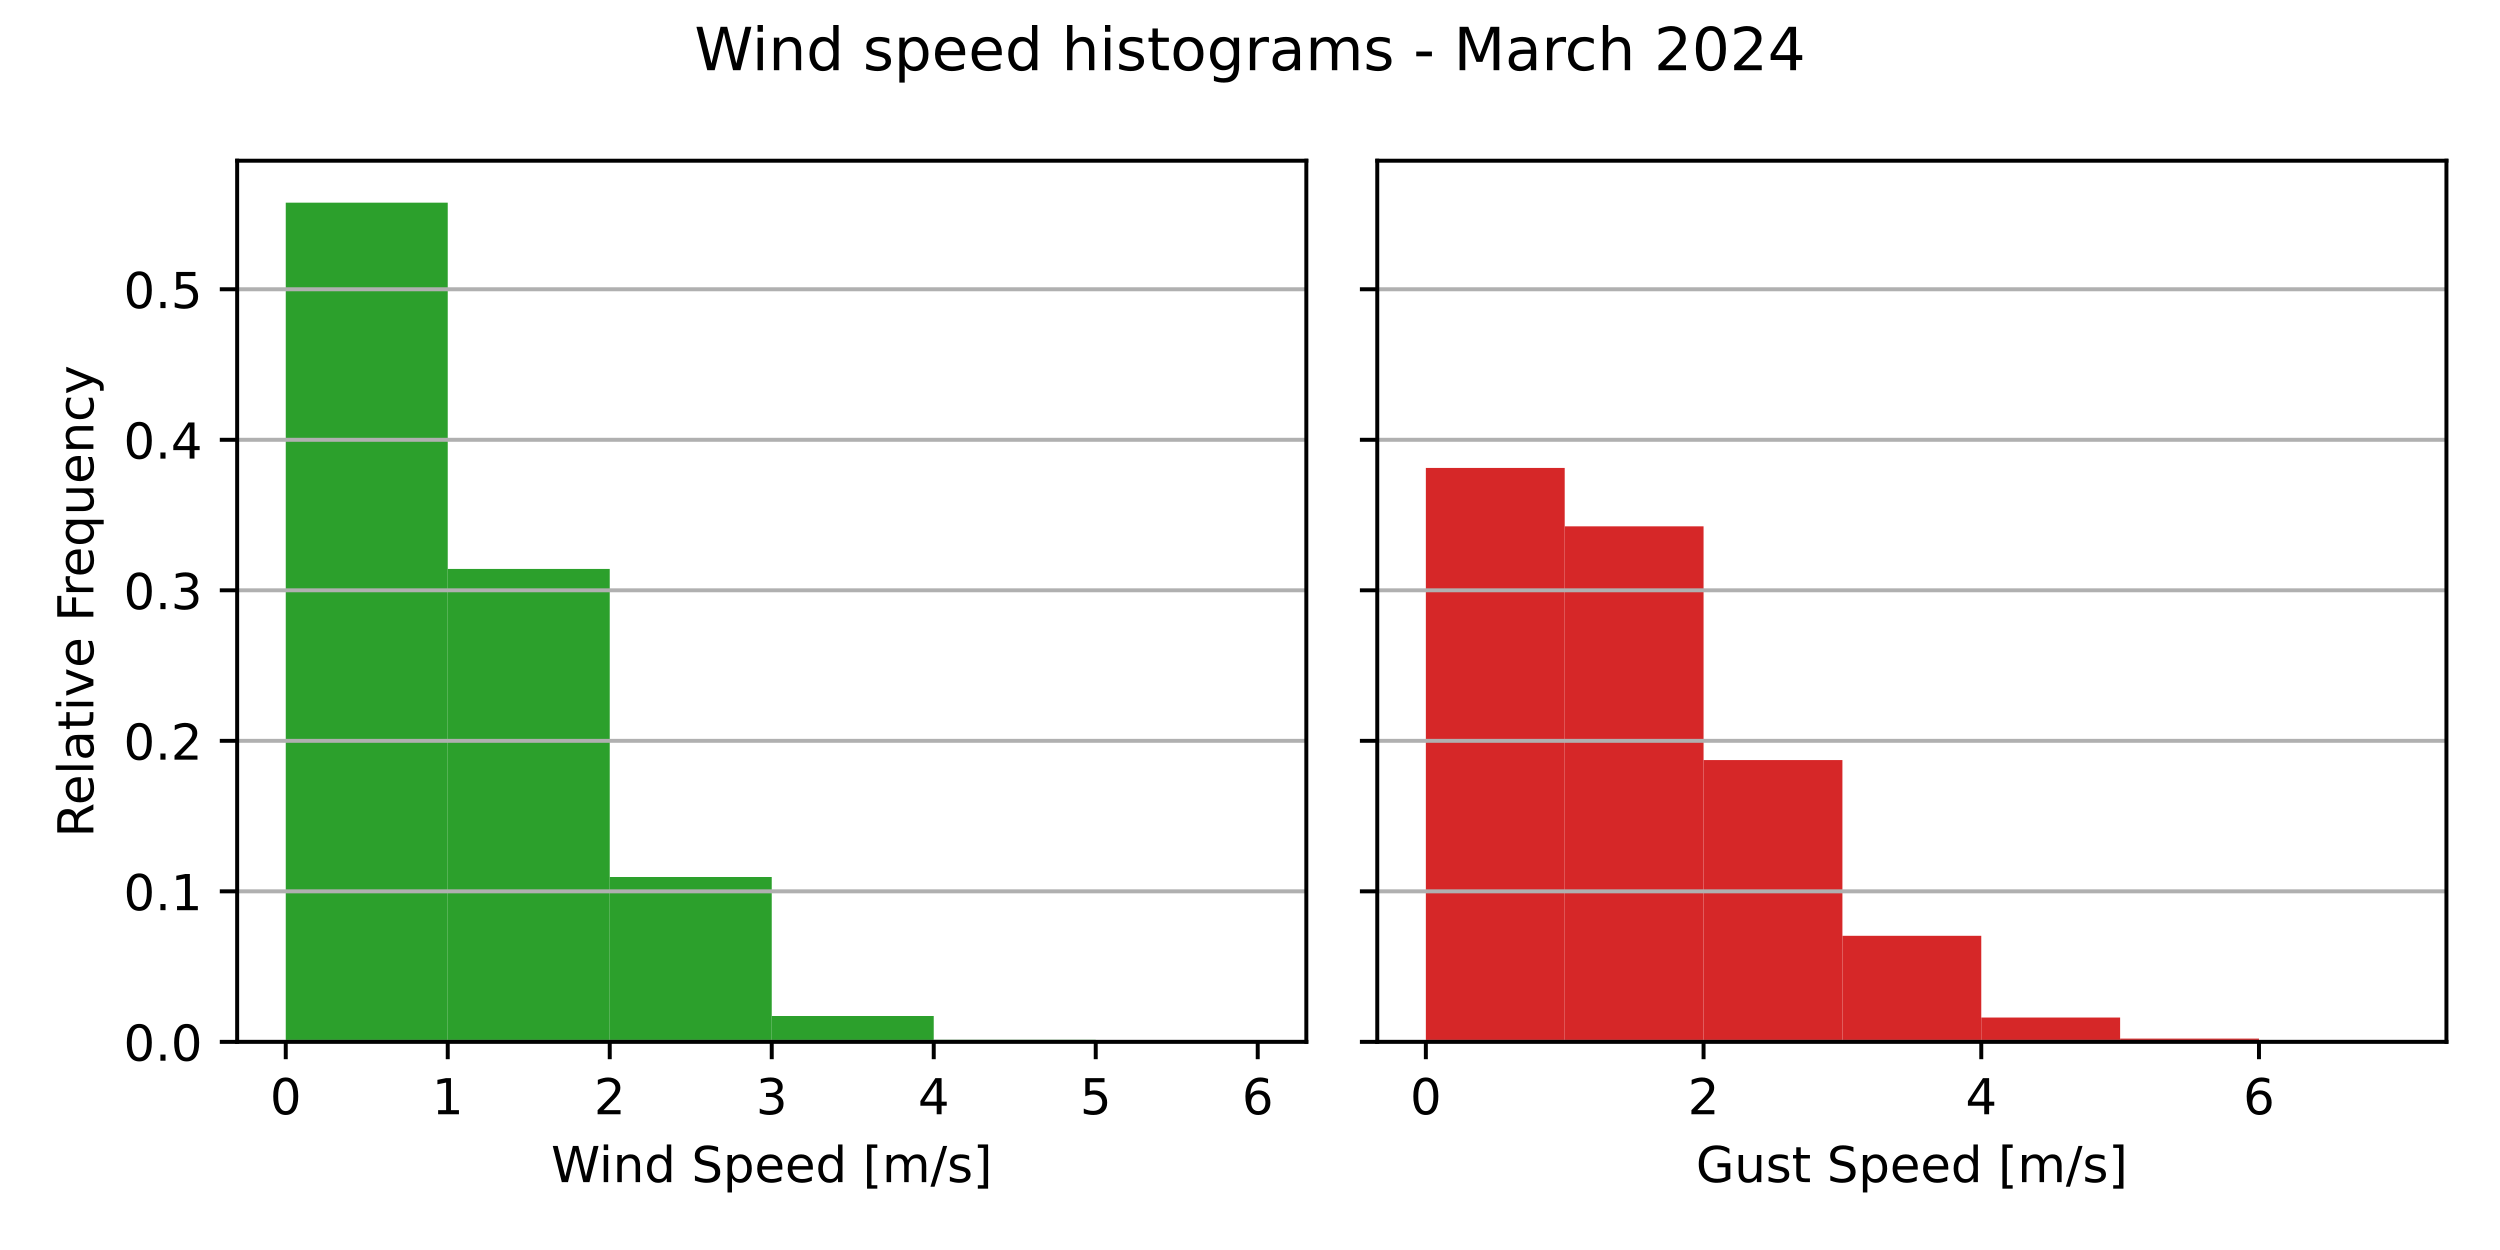
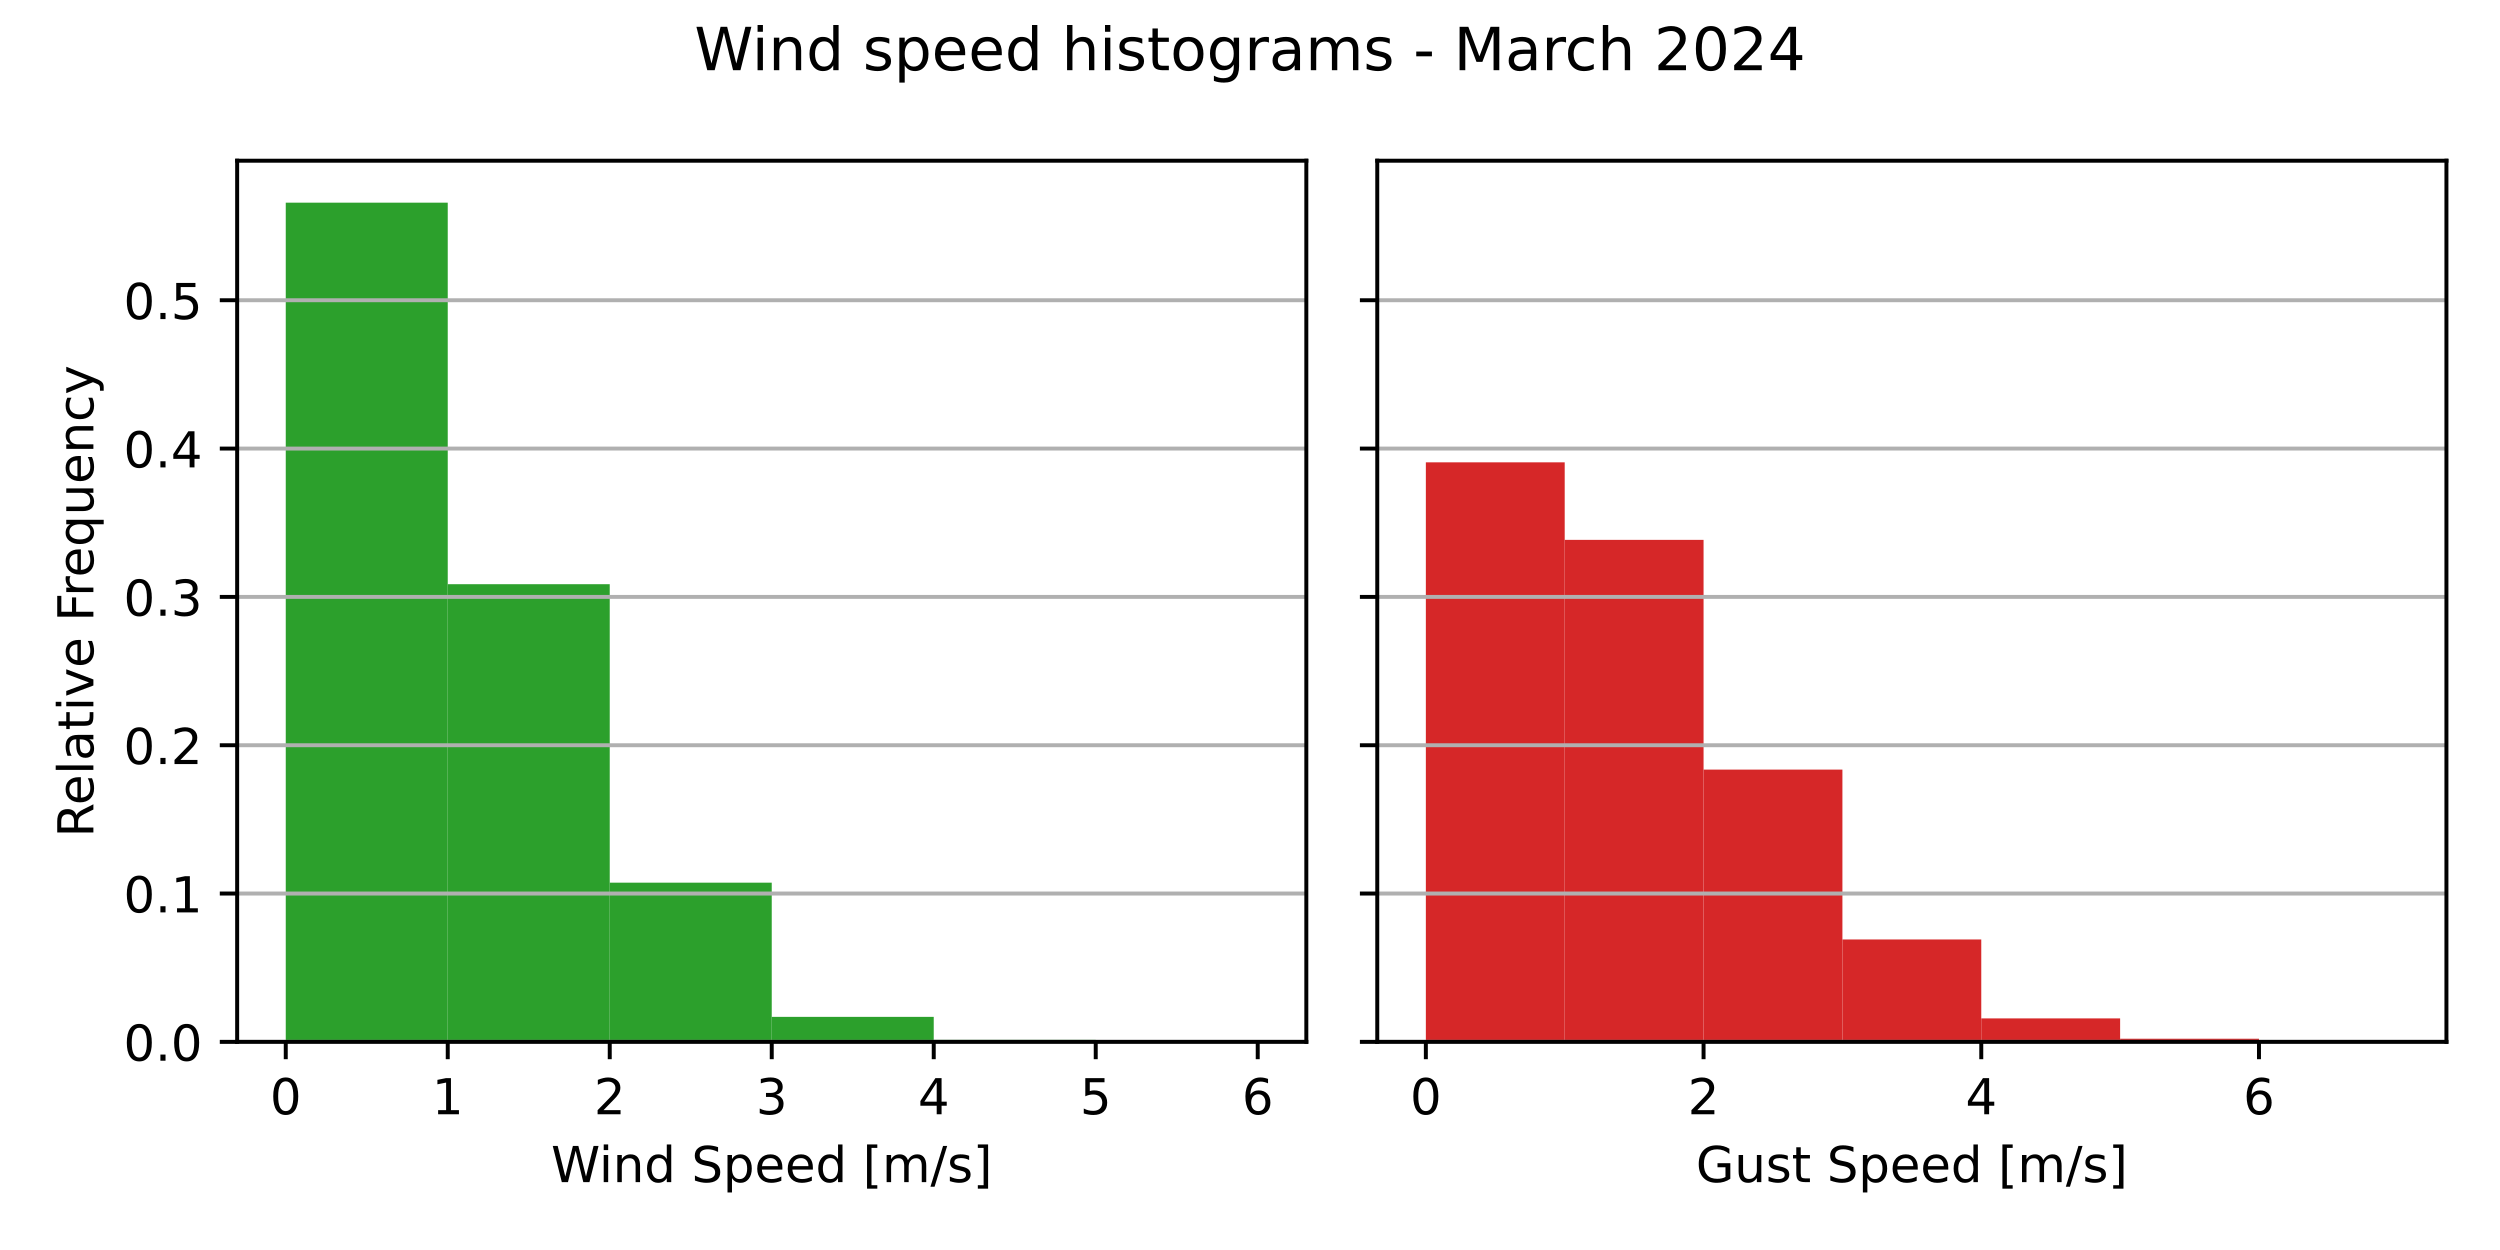
<svg xmlns="http://www.w3.org/2000/svg" xmlns:xlink="http://www.w3.org/1999/xlink" width="504pt" height="252pt" viewBox="0 0 504 252" version="1.1">
  <defs>
    <style type="text/css">*{stroke-linejoin: round; stroke-linecap: butt}</style>
  </defs>
  <g id="figure_1">
    <g id="patch_1">
      <path d="M 0 252  L 504 252  L 504 0  L 0 0  z " style="fill: #ffffff" />
    </g>
    <g id="axes_1">
      <g id="patch_2">
        <path d="M 47.81 210.04  L 263.355 210.04  L 263.355 32.4  L 47.81 32.4  z " style="fill: #ffffff" />
      </g>
      <g id="patch_3">
-         <path d="M 57.608 210.04  L 90.266 210.04  L 90.266 40.859  L 57.608 40.859  z " clip-path="url(#pfd5bc086b2)" style="fill: #2ca02c" />
+         <path d="M 57.608 210.04  L 90.266 210.04  L 90.266 40.859  L 57.608 40.859  z " clip-path="url(#p45f4ee5b07)" style="fill: #2ca02c" />
      </g>
      <g id="patch_4">
-         <path d="M 90.266 210.04  L 122.924 210.04  L 122.924 114.691  L 90.266 114.691  z " clip-path="url(#pfd5bc086b2)" style="fill: #2ca02c" />
+         <path d="M 90.266 210.04  L 122.924 210.04  L 122.924 117.781  L 90.266 117.781  z " clip-path="url(#p45f4ee5b07)" style="fill: #2ca02c" />
      </g>
      <g id="patch_5">
-         <path d="M 122.924 210.04  L 155.583 210.04  L 155.583 176.798  L 122.924 176.798  z " clip-path="url(#pfd5bc086b2)" style="fill: #2ca02c" />
+         <path d="M 122.924 210.04  L 155.583 210.04  L 155.583 177.942  L 122.924 177.942  z " clip-path="url(#p45f4ee5b07)" style="fill: #2ca02c" />
      </g>
      <g id="patch_6">
-         <path d="M 155.583 210.04  L 188.241 210.04  L 188.241 204.826  L 155.583 204.826  z " clip-path="url(#pfd5bc086b2)" style="fill: #2ca02c" />
+         <path d="M 155.583 210.04  L 188.241 210.04  L 188.241 205.005  L 155.583 205.005  z " clip-path="url(#p45f4ee5b07)" style="fill: #2ca02c" />
      </g>
      <g id="patch_7">
-         <path d="M 188.241 210.04  L 220.899 210.04  L 220.899 209.622  L 188.241 209.622  z " clip-path="url(#pfd5bc086b2)" style="fill: #2ca02c" />
+         <path d="M 188.241 210.04  L 220.899 210.04  L 220.899 209.636  L 188.241 209.636  z " clip-path="url(#p45f4ee5b07)" style="fill: #2ca02c" />
      </g>
      <g id="patch_8">
-         <path d="M 220.899 210.04  L 253.558 210.04  L 253.558 209.996  L 220.899 209.996  z " clip-path="url(#pfd5bc086b2)" style="fill: #2ca02c" />
+         <path d="M 220.899 210.04  L 253.558 210.04  L 253.558 209.998  L 220.899 209.998  z " clip-path="url(#p45f4ee5b07)" style="fill: #2ca02c" />
      </g>
      <g id="matplotlib.axis_1">
        <g id="xtick_1">
          <g id="line2d_1">
            <defs>
-               <path id="m6330394b9a" d="M 0 0  L 0 3.5  " style="stroke: #000000; stroke-width: 0.8" />
+               <path id="m71403315a8" d="M 0 0  L 0 3.5  " style="stroke: #000000; stroke-width: 0.8" />
            </defs>
            <g>
-               <use xlink:href="#m6330394b9a" x="57.608" y="210.04" style="stroke: #000000; stroke-width: 0.8" />
+               <use xlink:href="#m71403315a8" x="57.608" y="210.04" style="stroke: #000000; stroke-width: 0.8" />
            </g>
          </g>
          <g id="text_1">
            <g transform="translate(54.42625 224.6384) scale(0.1 -0.1)">
              <defs>
                <path id="DejaVuSans-30" d="M 2034 4250  Q 1547 4250 1301 3770  Q 1056 3291 1056 2328  Q 1056 1369 1301 889  Q 1547 409 2034 409  Q 2525 409 2770 889  Q 3016 1369 3016 2328  Q 3016 3291 2770 3770  Q 2525 4250 2034 4250  z M 2034 4750  Q 2819 4750 3233 4129  Q 3647 3509 3647 2328  Q 3647 1150 3233 529  Q 2819 -91 2034 -91  Q 1250 -91 836 529  Q 422 1150 422 2328  Q 422 3509 836 4129  Q 1250 4750 2034 4750  z " transform="scale(0.015625)" />
              </defs>
              <use xlink:href="#DejaVuSans-30" />
            </g>
          </g>
        </g>
        <g id="xtick_2">
          <g id="line2d_2">
            <g>
-               <use xlink:href="#m6330394b9a" x="90.266" y="210.04" style="stroke: #000000; stroke-width: 0.8" />
+               <use xlink:href="#m71403315a8" x="90.266" y="210.04" style="stroke: #000000; stroke-width: 0.8" />
            </g>
          </g>
          <g id="text_2">
            <g transform="translate(87.08458 224.6384) scale(0.1 -0.1)">
              <defs>
                <path id="DejaVuSans-31" d="M 794 531  L 1825 531  L 1825 4091  L 703 3866  L 703 4441  L 1819 4666  L 2450 4666  L 2450 531  L 3481 531  L 3481 0  L 794 0  L 794 531  z " transform="scale(0.015625)" />
              </defs>
              <use xlink:href="#DejaVuSans-31" />
            </g>
          </g>
        </g>
        <g id="xtick_3">
          <g id="line2d_3">
            <g>
-               <use xlink:href="#m6330394b9a" x="122.924" y="210.04" style="stroke: #000000; stroke-width: 0.8" />
+               <use xlink:href="#m71403315a8" x="122.924" y="210.04" style="stroke: #000000; stroke-width: 0.8" />
            </g>
          </g>
          <g id="text_3">
            <g transform="translate(119.7429 224.6384) scale(0.1 -0.1)">
              <defs>
                <path id="DejaVuSans-32" d="M 1228 531  L 3431 531  L 3431 0  L 469 0  L 469 531  Q 828 903 1448 1529  Q 2069 2156 2228 2338  Q 2531 2678 2651 2914  Q 2772 3150 2772 3378  Q 2772 3750 2511 3984  Q 2250 4219 1831 4219  Q 1534 4219 1204 4116  Q 875 4013 500 3803  L 500 4441  Q 881 4594 1212 4672  Q 1544 4750 1819 4750  Q 2544 4750 2975 4387  Q 3406 4025 3406 3419  Q 3406 3131 3298 2873  Q 3191 2616 2906 2266  Q 2828 2175 2409 1742  Q 1991 1309 1228 531  z " transform="scale(0.015625)" />
              </defs>
              <use xlink:href="#DejaVuSans-32" />
            </g>
          </g>
        </g>
        <g id="xtick_4">
          <g id="line2d_4">
            <g>
-               <use xlink:href="#m6330394b9a" x="155.583" y="210.04" style="stroke: #000000; stroke-width: 0.8" />
+               <use xlink:href="#m71403315a8" x="155.583" y="210.04" style="stroke: #000000; stroke-width: 0.8" />
            </g>
          </g>
          <g id="text_4">
            <g transform="translate(152.4013 224.6384) scale(0.1 -0.1)">
              <defs>
                <path id="DejaVuSans-33" d="M 2597 2516  Q 3050 2419 3304 2112  Q 3559 1806 3559 1356  Q 3559 666 3084 287  Q 2609 -91 1734 -91  Q 1441 -91 1130 -33  Q 819 25 488 141  L 488 750  Q 750 597 1062 519  Q 1375 441 1716 441  Q 2309 441 2620 675  Q 2931 909 2931 1356  Q 2931 1769 2642 2001  Q 2353 2234 1838 2234  L 1294 2234  L 1294 2753  L 1863 2753  Q 2328 2753 2575 2939  Q 2822 3125 2822 3475  Q 2822 3834 2567 4026  Q 2313 4219 1838 4219  Q 1578 4219 1281 4162  Q 984 4106 628 3988  L 628 4550  Q 988 4650 1302 4700  Q 1616 4750 1894 4750  Q 2613 4750 3031 4423  Q 3450 4097 3450 3541  Q 3450 3153 3228 2886  Q 3006 2619 2597 2516  z " transform="scale(0.015625)" />
              </defs>
              <use xlink:href="#DejaVuSans-33" />
            </g>
          </g>
        </g>
        <g id="xtick_5">
          <g id="line2d_5">
            <g>
-               <use xlink:href="#m6330394b9a" x="188.241" y="210.04" style="stroke: #000000; stroke-width: 0.8" />
+               <use xlink:href="#m71403315a8" x="188.241" y="210.04" style="stroke: #000000; stroke-width: 0.8" />
            </g>
          </g>
          <g id="text_5">
            <g transform="translate(185.0596 224.6384) scale(0.1 -0.1)">
              <defs>
                <path id="DejaVuSans-34" d="M 2419 4116  L 825 1625  L 2419 1625  L 2419 4116  z M 2253 4666  L 3047 4666  L 3047 1625  L 3713 1625  L 3713 1100  L 3047 1100  L 3047 0  L 2419 0  L 2419 1100  L 313 1100  L 313 1709  L 2253 4666  z " transform="scale(0.015625)" />
              </defs>
              <use xlink:href="#DejaVuSans-34" />
            </g>
          </g>
        </g>
        <g id="xtick_6">
          <g id="line2d_6">
            <g>
-               <use xlink:href="#m6330394b9a" x="220.899" y="210.04" style="stroke: #000000; stroke-width: 0.8" />
+               <use xlink:href="#m71403315a8" x="220.899" y="210.04" style="stroke: #000000; stroke-width: 0.8" />
            </g>
          </g>
          <g id="text_6">
            <g transform="translate(217.7179 224.6384) scale(0.1 -0.1)">
              <defs>
                <path id="DejaVuSans-35" d="M 691 4666  L 3169 4666  L 3169 4134  L 1269 4134  L 1269 2991  Q 1406 3038 1543 3061  Q 1681 3084 1819 3084  Q 2600 3084 3056 2656  Q 3513 2228 3513 1497  Q 3513 744 3044 326  Q 2575 -91 1722 -91  Q 1428 -91 1123 -41  Q 819 9 494 109  L 494 744  Q 775 591 1075 516  Q 1375 441 1709 441  Q 2250 441 2565 725  Q 2881 1009 2881 1497  Q 2881 1984 2565 2268  Q 2250 2553 1709 2553  Q 1456 2553 1204 2497  Q 953 2441 691 2322  L 691 4666  z " transform="scale(0.015625)" />
              </defs>
              <use xlink:href="#DejaVuSans-35" />
            </g>
          </g>
        </g>
        <g id="xtick_7">
          <g id="line2d_7">
            <g>
-               <use xlink:href="#m6330394b9a" x="253.558" y="210.04" style="stroke: #000000; stroke-width: 0.8" />
+               <use xlink:href="#m71403315a8" x="253.558" y="210.04" style="stroke: #000000; stroke-width: 0.8" />
            </g>
          </g>
          <g id="text_7">
            <g transform="translate(250.3762 224.6384) scale(0.1 -0.1)">
              <defs>
                <path id="DejaVuSans-36" d="M 2113 2584  Q 1688 2584 1439 2293  Q 1191 2003 1191 1497  Q 1191 994 1439 701  Q 1688 409 2113 409  Q 2538 409 2786 701  Q 3034 994 3034 1497  Q 3034 2003 2786 2293  Q 2538 2584 2113 2584  z M 3366 4563  L 3366 3988  Q 3128 4100 2886 4159  Q 2644 4219 2406 4219  Q 1781 4219 1451 3797  Q 1122 3375 1075 2522  Q 1259 2794 1537 2939  Q 1816 3084 2150 3084  Q 2853 3084 3261 2657  Q 3669 2231 3669 1497  Q 3669 778 3244 343  Q 2819 -91 2113 -91  Q 1303 -91 875 529  Q 447 1150 447 2328  Q 447 3434 972 4092  Q 1497 4750 2381 4750  Q 2619 4750 2861 4703  Q 3103 4656 3366 4563  z " transform="scale(0.015625)" />
              </defs>
              <use xlink:href="#DejaVuSans-36" />
            </g>
          </g>
        </g>
        <g id="text_8">
          <g transform="translate(111.1044 238.3166) scale(0.1 -0.1)">
            <defs>
              <path id="DejaVuSans-57" d="M 213 4666  L 850 4666  L 1831 722  L 2809 4666  L 3519 4666  L 4500 722  L 5478 4666  L 6119 4666  L 4947 0  L 4153 0  L 3169 4050  L 2175 0  L 1381 0  L 213 4666  z " transform="scale(0.015625)" />
              <path id="DejaVuSans-69" d="M 603 3500  L 1178 3500  L 1178 0  L 603 0  L 603 3500  z M 603 4863  L 1178 4863  L 1178 4134  L 603 4134  L 603 4863  z " transform="scale(0.015625)" />
              <path id="DejaVuSans-6e" d="M 3513 2113  L 3513 0  L 2938 0  L 2938 2094  Q 2938 2591 2744 2837  Q 2550 3084 2163 3084  Q 1697 3084 1428 2787  Q 1159 2491 1159 1978  L 1159 0  L 581 0  L 581 3500  L 1159 3500  L 1159 2956  Q 1366 3272 1645 3428  Q 1925 3584 2291 3584  Q 2894 3584 3203 3211  Q 3513 2838 3513 2113  z " transform="scale(0.015625)" />
              <path id="DejaVuSans-64" d="M 2906 2969  L 2906 4863  L 3481 4863  L 3481 0  L 2906 0  L 2906 525  Q 2725 213 2448 61  Q 2172 -91 1784 -91  Q 1150 -91 751 415  Q 353 922 353 1747  Q 353 2572 751 3078  Q 1150 3584 1784 3584  Q 2172 3584 2448 3432  Q 2725 3281 2906 2969  z M 947 1747  Q 947 1113 1208 752  Q 1469 391 1925 391  Q 2381 391 2643 752  Q 2906 1113 2906 1747  Q 2906 2381 2643 2742  Q 2381 3103 1925 3103  Q 1469 3103 1208 2742  Q 947 2381 947 1747  z " transform="scale(0.015625)" />
              <path id="DejaVuSans-20" transform="scale(0.015625)" />
              <path id="DejaVuSans-53" d="M 3425 4513  L 3425 3897  Q 3066 4069 2747 4153  Q 2428 4238 2131 4238  Q 1616 4238 1336 4038  Q 1056 3838 1056 3469  Q 1056 3159 1242 3001  Q 1428 2844 1947 2747  L 2328 2669  Q 3034 2534 3370 2195  Q 3706 1856 3706 1288  Q 3706 609 3251 259  Q 2797 -91 1919 -91  Q 1588 -91 1214 -16  Q 841 59 441 206  L 441 856  Q 825 641 1194 531  Q 1563 422 1919 422  Q 2459 422 2753 634  Q 3047 847 3047 1241  Q 3047 1584 2836 1778  Q 2625 1972 2144 2069  L 1759 2144  Q 1053 2284 737 2584  Q 422 2884 422 3419  Q 422 4038 858 4394  Q 1294 4750 2059 4750  Q 2388 4750 2728 4690  Q 3069 4631 3425 4513  z " transform="scale(0.015625)" />
              <path id="DejaVuSans-70" d="M 1159 525  L 1159 -1331  L 581 -1331  L 581 3500  L 1159 3500  L 1159 2969  Q 1341 3281 1617 3432  Q 1894 3584 2278 3584  Q 2916 3584 3314 3078  Q 3713 2572 3713 1747  Q 3713 922 3314 415  Q 2916 -91 2278 -91  Q 1894 -91 1617 61  Q 1341 213 1159 525  z M 3116 1747  Q 3116 2381 2855 2742  Q 2594 3103 2138 3103  Q 1681 3103 1420 2742  Q 1159 2381 1159 1747  Q 1159 1113 1420 752  Q 1681 391 2138 391  Q 2594 391 2855 752  Q 3116 1113 3116 1747  z " transform="scale(0.015625)" />
              <path id="DejaVuSans-65" d="M 3597 1894  L 3597 1613  L 953 1613  Q 991 1019 1311 708  Q 1631 397 2203 397  Q 2534 397 2845 478  Q 3156 559 3463 722  L 3463 178  Q 3153 47 2828 -22  Q 2503 -91 2169 -91  Q 1331 -91 842 396  Q 353 884 353 1716  Q 353 2575 817 3079  Q 1281 3584 2069 3584  Q 2775 3584 3186 3129  Q 3597 2675 3597 1894  z M 3022 2063  Q 3016 2534 2758 2815  Q 2500 3097 2075 3097  Q 1594 3097 1305 2825  Q 1016 2553 972 2059  L 3022 2063  z " transform="scale(0.015625)" />
              <path id="DejaVuSans-5b" d="M 550 4863  L 1875 4863  L 1875 4416  L 1125 4416  L 1125 -397  L 1875 -397  L 1875 -844  L 550 -844  L 550 4863  z " transform="scale(0.015625)" />
              <path id="DejaVuSans-6d" d="M 3328 2828  Q 3544 3216 3844 3400  Q 4144 3584 4550 3584  Q 5097 3584 5394 3201  Q 5691 2819 5691 2113  L 5691 0  L 5113 0  L 5113 2094  Q 5113 2597 4934 2840  Q 4756 3084 4391 3084  Q 3944 3084 3684 2787  Q 3425 2491 3425 1978  L 3425 0  L 2847 0  L 2847 2094  Q 2847 2600 2669 2842  Q 2491 3084 2119 3084  Q 1678 3084 1418 2786  Q 1159 2488 1159 1978  L 1159 0  L 581 0  L 581 3500  L 1159 3500  L 1159 2956  Q 1356 3278 1631 3431  Q 1906 3584 2284 3584  Q 2666 3584 2933 3390  Q 3200 3197 3328 2828  z " transform="scale(0.015625)" />
              <path id="DejaVuSans-2f" d="M 1625 4666  L 2156 4666  L 531 -594  L 0 -594  L 1625 4666  z " transform="scale(0.015625)" />
              <path id="DejaVuSans-73" d="M 2834 3397  L 2834 2853  Q 2591 2978 2328 3040  Q 2066 3103 1784 3103  Q 1356 3103 1142 2972  Q 928 2841 928 2578  Q 928 2378 1081 2264  Q 1234 2150 1697 2047  L 1894 2003  Q 2506 1872 2764 1633  Q 3022 1394 3022 966  Q 3022 478 2636 193  Q 2250 -91 1575 -91  Q 1294 -91 989 -36  Q 684 19 347 128  L 347 722  Q 666 556 975 473  Q 1284 391 1588 391  Q 1994 391 2212 530  Q 2431 669 2431 922  Q 2431 1156 2273 1281  Q 2116 1406 1581 1522  L 1381 1569  Q 847 1681 609 1914  Q 372 2147 372 2553  Q 372 3047 722 3315  Q 1072 3584 1716 3584  Q 2034 3584 2315 3537  Q 2597 3491 2834 3397  z " transform="scale(0.015625)" />
              <path id="DejaVuSans-5d" d="M 1947 4863  L 1947 -844  L 622 -844  L 622 -397  L 1369 -397  L 1369 4416  L 622 4416  L 622 4863  L 1947 4863  z " transform="scale(0.015625)" />
            </defs>
            <use xlink:href="#DejaVuSans-57" />
            <use xlink:href="#DejaVuSans-69" x="96.627" />
            <use xlink:href="#DejaVuSans-6e" x="124.41" />
            <use xlink:href="#DejaVuSans-64" x="187.789" />
            <use xlink:href="#DejaVuSans-20" x="251.266" />
            <use xlink:href="#DejaVuSans-53" x="283.053" />
            <use xlink:href="#DejaVuSans-70" x="346.529" />
            <use xlink:href="#DejaVuSans-65" x="410.006" />
            <use xlink:href="#DejaVuSans-65" x="471.529" />
            <use xlink:href="#DejaVuSans-64" x="533.053" />
            <use xlink:href="#DejaVuSans-20" x="596.529" />
            <use xlink:href="#DejaVuSans-5b" x="628.316" />
            <use xlink:href="#DejaVuSans-6d" x="667.33" />
            <use xlink:href="#DejaVuSans-2f" x="764.742" />
            <use xlink:href="#DejaVuSans-73" x="798.434" />
            <use xlink:href="#DejaVuSans-5d" x="850.533" />
          </g>
        </g>
      </g>
      <g id="matplotlib.axis_2">
        <g id="ytick_1">
          <g id="line2d_8">
-             <path d="M 47.81 210.04  L 263.355 210.04  " clip-path="url(#pfd5bc086b2)" style="fill: none; stroke: #b0b0b0; stroke-width: 0.8; stroke-linecap: square" />
+             <path d="M 47.81 210.04  L 263.355 210.04  " clip-path="url(#p45f4ee5b07)" style="fill: none; stroke: #b0b0b0; stroke-width: 0.8; stroke-linecap: square" />
          </g>
          <g id="line2d_9">
            <defs>
-               <path id="mfc7da13749" d="M 0 0  L -3.5 0  " style="stroke: #000000; stroke-width: 0.8" />
+               <path id="mb91bf8c597" d="M 0 0  L -3.5 0  " style="stroke: #000000; stroke-width: 0.8" />
            </defs>
            <g>
-               <use xlink:href="#mfc7da13749" x="47.81" y="210.04" style="stroke: #000000; stroke-width: 0.8" />
+               <use xlink:href="#mb91bf8c597" x="47.81" y="210.04" style="stroke: #000000; stroke-width: 0.8" />
            </g>
          </g>
          <g id="text_9">
            <g transform="translate(24.90687 213.8392) scale(0.1 -0.1)">
              <defs>
                <path id="DejaVuSans-2e" d="M 684 794  L 1344 794  L 1344 0  L 684 0  L 684 794  z " transform="scale(0.015625)" />
              </defs>
              <use xlink:href="#DejaVuSans-30" />
              <use xlink:href="#DejaVuSans-2e" x="63.623" />
              <use xlink:href="#DejaVuSans-30" x="95.41" />
            </g>
          </g>
        </g>
        <g id="ytick_2">
          <g id="line2d_10">
-             <path d="M 47.81 179.695  L 263.355 179.695  " clip-path="url(#pfd5bc086b2)" style="fill: none; stroke: #b0b0b0; stroke-width: 0.8; stroke-linecap: square" />
+             <path d="M 47.81 180.138  L 263.355 180.138  " clip-path="url(#p45f4ee5b07)" style="fill: none; stroke: #b0b0b0; stroke-width: 0.8; stroke-linecap: square" />
          </g>
          <g id="line2d_11">
            <g>
-               <use xlink:href="#mfc7da13749" x="47.81" y="179.695" style="stroke: #000000; stroke-width: 0.8" />
+               <use xlink:href="#mb91bf8c597" x="47.81" y="180.138" style="stroke: #000000; stroke-width: 0.8" />
            </g>
          </g>
          <g id="text_10">
-             <g transform="translate(24.90687 183.4944) scale(0.1 -0.1)">
+             <g transform="translate(24.90687 183.9373) scale(0.1 -0.1)">
              <use xlink:href="#DejaVuSans-30" />
              <use xlink:href="#DejaVuSans-2e" x="63.623" />
              <use xlink:href="#DejaVuSans-31" x="95.41" />
            </g>
          </g>
        </g>
        <g id="ytick_3">
          <g id="line2d_12">
-             <path d="M 47.81 149.35  L 263.355 149.35  " clip-path="url(#pfd5bc086b2)" style="fill: none; stroke: #b0b0b0; stroke-width: 0.8; stroke-linecap: square" />
+             <path d="M 47.81 150.236  L 263.355 150.236  " clip-path="url(#p45f4ee5b07)" style="fill: none; stroke: #b0b0b0; stroke-width: 0.8; stroke-linecap: square" />
          </g>
          <g id="line2d_13">
            <g>
-               <use xlink:href="#mfc7da13749" x="47.81" y="149.35" style="stroke: #000000; stroke-width: 0.8" />
+               <use xlink:href="#mb91bf8c597" x="47.81" y="150.236" style="stroke: #000000; stroke-width: 0.8" />
            </g>
          </g>
          <g id="text_11">
-             <g transform="translate(24.90687 153.1497) scale(0.1 -0.1)">
+             <g transform="translate(24.90687 154.0353) scale(0.1 -0.1)">
              <use xlink:href="#DejaVuSans-30" />
              <use xlink:href="#DejaVuSans-2e" x="63.623" />
              <use xlink:href="#DejaVuSans-32" x="95.41" />
            </g>
          </g>
        </g>
        <g id="ytick_4">
          <g id="line2d_14">
-             <path d="M 47.81 119.006  L 263.355 119.006  " clip-path="url(#pfd5bc086b2)" style="fill: none; stroke: #b0b0b0; stroke-width: 0.8; stroke-linecap: square" />
+             <path d="M 47.81 120.334  L 263.355 120.334  " clip-path="url(#p45f4ee5b07)" style="fill: none; stroke: #b0b0b0; stroke-width: 0.8; stroke-linecap: square" />
          </g>
          <g id="line2d_15">
            <g>
-               <use xlink:href="#mfc7da13749" x="47.81" y="119.006" style="stroke: #000000; stroke-width: 0.8" />
+               <use xlink:href="#mb91bf8c597" x="47.81" y="120.334" style="stroke: #000000; stroke-width: 0.8" />
            </g>
          </g>
          <g id="text_12">
-             <g transform="translate(24.90687 122.8049) scale(0.1 -0.1)">
+             <g transform="translate(24.90687 124.1334) scale(0.1 -0.1)">
              <use xlink:href="#DejaVuSans-30" />
              <use xlink:href="#DejaVuSans-2e" x="63.623" />
              <use xlink:href="#DejaVuSans-33" x="95.41" />
            </g>
          </g>
        </g>
        <g id="ytick_5">
          <g id="line2d_16">
-             <path d="M 47.81 88.661  L 263.355 88.661  " clip-path="url(#pfd5bc086b2)" style="fill: none; stroke: #b0b0b0; stroke-width: 0.8; stroke-linecap: square" />
+             <path d="M 47.81 90.432  L 263.355 90.432  " clip-path="url(#p45f4ee5b07)" style="fill: none; stroke: #b0b0b0; stroke-width: 0.8; stroke-linecap: square" />
          </g>
          <g id="line2d_17">
            <g>
-               <use xlink:href="#mfc7da13749" x="47.81" y="88.661" style="stroke: #000000; stroke-width: 0.8" />
+               <use xlink:href="#mb91bf8c597" x="47.81" y="90.432" style="stroke: #000000; stroke-width: 0.8" />
            </g>
          </g>
          <g id="text_13">
-             <g transform="translate(24.90687 92.46013) scale(0.1 -0.1)">
+             <g transform="translate(24.90687 94.23143) scale(0.1 -0.1)">
              <use xlink:href="#DejaVuSans-30" />
              <use xlink:href="#DejaVuSans-2e" x="63.623" />
              <use xlink:href="#DejaVuSans-34" x="95.41" />
            </g>
          </g>
        </g>
        <g id="ytick_6">
          <g id="line2d_18">
-             <path d="M 47.81 58.316  L 263.355 58.316  " clip-path="url(#pfd5bc086b2)" style="fill: none; stroke: #b0b0b0; stroke-width: 0.8; stroke-linecap: square" />
+             <path d="M 47.81 60.53  L 263.355 60.53  " clip-path="url(#p45f4ee5b07)" style="fill: none; stroke: #b0b0b0; stroke-width: 0.8; stroke-linecap: square" />
          </g>
          <g id="line2d_19">
            <g>
-               <use xlink:href="#mfc7da13749" x="47.81" y="58.316" style="stroke: #000000; stroke-width: 0.8" />
+               <use xlink:href="#mb91bf8c597" x="47.81" y="60.53" style="stroke: #000000; stroke-width: 0.8" />
            </g>
          </g>
          <g id="text_14">
-             <g transform="translate(24.90687 62.11536) scale(0.1 -0.1)">
+             <g transform="translate(24.90687 64.32948) scale(0.1 -0.1)">
              <use xlink:href="#DejaVuSans-30" />
              <use xlink:href="#DejaVuSans-2e" x="63.623" />
              <use xlink:href="#DejaVuSans-35" x="95.41" />
            </g>
          </g>
        </g>
        <g id="text_15">
          <g transform="translate(18.82719 168.8028) rotate(-90) scale(0.1 -0.1)">
            <defs>
              <path id="DejaVuSans-52" d="M 2841 2188  Q 3044 2119 3236 1894  Q 3428 1669 3622 1275  L 4263 0  L 3584 0  L 2988 1197  Q 2756 1666 2539 1819  Q 2322 1972 1947 1972  L 1259 1972  L 1259 0  L 628 0  L 628 4666  L 2053 4666  Q 2853 4666 3247 4331  Q 3641 3997 3641 3322  Q 3641 2881 3436 2590  Q 3231 2300 2841 2188  z M 1259 4147  L 1259 2491  L 2053 2491  Q 2509 2491 2742 2702  Q 2975 2913 2975 3322  Q 2975 3731 2742 3939  Q 2509 4147 2053 4147  L 1259 4147  z " transform="scale(0.015625)" />
              <path id="DejaVuSans-6c" d="M 603 4863  L 1178 4863  L 1178 0  L 603 0  L 603 4863  z " transform="scale(0.015625)" />
              <path id="DejaVuSans-61" d="M 2194 1759  Q 1497 1759 1228 1600  Q 959 1441 959 1056  Q 959 750 1161 570  Q 1363 391 1709 391  Q 2188 391 2477 730  Q 2766 1069 2766 1631  L 2766 1759  L 2194 1759  z M 3341 1997  L 3341 0  L 2766 0  L 2766 531  Q 2569 213 2275 61  Q 1981 -91 1556 -91  Q 1019 -91 701 211  Q 384 513 384 1019  Q 384 1609 779 1909  Q 1175 2209 1959 2209  L 2766 2209  L 2766 2266  Q 2766 2663 2505 2880  Q 2244 3097 1772 3097  Q 1472 3097 1187 3025  Q 903 2953 641 2809  L 641 3341  Q 956 3463 1253 3523  Q 1550 3584 1831 3584  Q 2591 3584 2966 3190  Q 3341 2797 3341 1997  z " transform="scale(0.015625)" />
              <path id="DejaVuSans-74" d="M 1172 4494  L 1172 3500  L 2356 3500  L 2356 3053  L 1172 3053  L 1172 1153  Q 1172 725 1289 603  Q 1406 481 1766 481  L 2356 481  L 2356 0  L 1766 0  Q 1100 0 847 248  Q 594 497 594 1153  L 594 3053  L 172 3053  L 172 3500  L 594 3500  L 594 4494  L 1172 4494  z " transform="scale(0.015625)" />
              <path id="DejaVuSans-76" d="M 191 3500  L 800 3500  L 1894 563  L 2988 3500  L 3597 3500  L 2284 0  L 1503 0  L 191 3500  z " transform="scale(0.015625)" />
              <path id="DejaVuSans-46" d="M 628 4666  L 3309 4666  L 3309 4134  L 1259 4134  L 1259 2759  L 3109 2759  L 3109 2228  L 1259 2228  L 1259 0  L 628 0  L 628 4666  z " transform="scale(0.015625)" />
              <path id="DejaVuSans-72" d="M 2631 2963  Q 2534 3019 2420 3045  Q 2306 3072 2169 3072  Q 1681 3072 1420 2755  Q 1159 2438 1159 1844  L 1159 0  L 581 0  L 581 3500  L 1159 3500  L 1159 2956  Q 1341 3275 1631 3429  Q 1922 3584 2338 3584  Q 2397 3584 2469 3576  Q 2541 3569 2628 3553  L 2631 2963  z " transform="scale(0.015625)" />
              <path id="DejaVuSans-71" d="M 947 1747  Q 947 1113 1208 752  Q 1469 391 1925 391  Q 2381 391 2643 752  Q 2906 1113 2906 1747  Q 2906 2381 2643 2742  Q 2381 3103 1925 3103  Q 1469 3103 1208 2742  Q 947 2381 947 1747  z M 2906 525  Q 2725 213 2448 61  Q 2172 -91 1784 -91  Q 1150 -91 751 415  Q 353 922 353 1747  Q 353 2572 751 3078  Q 1150 3584 1784 3584  Q 2172 3584 2448 3432  Q 2725 3281 2906 2969  L 2906 3500  L 3481 3500  L 3481 -1331  L 2906 -1331  L 2906 525  z " transform="scale(0.015625)" />
              <path id="DejaVuSans-75" d="M 544 1381  L 544 3500  L 1119 3500  L 1119 1403  Q 1119 906 1312 657  Q 1506 409 1894 409  Q 2359 409 2629 706  Q 2900 1003 2900 1516  L 2900 3500  L 3475 3500  L 3475 0  L 2900 0  L 2900 538  Q 2691 219 2414 64  Q 2138 -91 1772 -91  Q 1169 -91 856 284  Q 544 659 544 1381  z M 1991 3584  L 1991 3584  z " transform="scale(0.015625)" />
              <path id="DejaVuSans-63" d="M 3122 3366  L 3122 2828  Q 2878 2963 2633 3030  Q 2388 3097 2138 3097  Q 1578 3097 1268 2742  Q 959 2388 959 1747  Q 959 1106 1268 751  Q 1578 397 2138 397  Q 2388 397 2633 464  Q 2878 531 3122 666  L 3122 134  Q 2881 22 2623 -34  Q 2366 -91 2075 -91  Q 1284 -91 818 406  Q 353 903 353 1747  Q 353 2603 823 3093  Q 1294 3584 2113 3584  Q 2378 3584 2631 3529  Q 2884 3475 3122 3366  z " transform="scale(0.015625)" />
              <path id="DejaVuSans-79" d="M 2059 -325  Q 1816 -950 1584 -1140  Q 1353 -1331 966 -1331  L 506 -1331  L 506 -850  L 844 -850  Q 1081 -850 1212 -737  Q 1344 -625 1503 -206  L 1606 56  L 191 3500  L 800 3500  L 1894 763  L 2988 3500  L 3597 3500  L 2059 -325  z " transform="scale(0.015625)" />
            </defs>
            <use xlink:href="#DejaVuSans-52" />
            <use xlink:href="#DejaVuSans-65" x="64.982" />
            <use xlink:href="#DejaVuSans-6c" x="126.506" />
            <use xlink:href="#DejaVuSans-61" x="154.289" />
            <use xlink:href="#DejaVuSans-74" x="215.568" />
            <use xlink:href="#DejaVuSans-69" x="254.777" />
            <use xlink:href="#DejaVuSans-76" x="282.561" />
            <use xlink:href="#DejaVuSans-65" x="341.74" />
            <use xlink:href="#DejaVuSans-20" x="403.264" />
            <use xlink:href="#DejaVuSans-46" x="435.051" />
            <use xlink:href="#DejaVuSans-72" x="485.32" />
            <use xlink:href="#DejaVuSans-65" x="524.184" />
            <use xlink:href="#DejaVuSans-71" x="585.707" />
            <use xlink:href="#DejaVuSans-75" x="649.184" />
            <use xlink:href="#DejaVuSans-65" x="712.562" />
            <use xlink:href="#DejaVuSans-6e" x="774.086" />
            <use xlink:href="#DejaVuSans-63" x="837.465" />
            <use xlink:href="#DejaVuSans-79" x="892.445" />
          </g>
        </g>
      </g>
      <g id="patch_9">
        <path d="M 47.81 210.04  L 47.81 32.4  " style="fill: none; stroke: #000000; stroke-width: 0.8; stroke-linejoin: miter; stroke-linecap: square" />
      </g>
      <g id="patch_10">
        <path d="M 263.355 210.04  L 263.355 32.4  " style="fill: none; stroke: #000000; stroke-width: 0.8; stroke-linejoin: miter; stroke-linecap: square" />
      </g>
      <g id="patch_11">
        <path d="M 47.81 210.04  L 263.355 210.04  " style="fill: none; stroke: #000000; stroke-width: 0.8; stroke-linejoin: miter; stroke-linecap: square" />
      </g>
      <g id="patch_12">
        <path d="M 47.81 32.4  L 263.355 32.4  " style="fill: none; stroke: #000000; stroke-width: 0.8; stroke-linejoin: miter; stroke-linecap: square" />
      </g>
    </g>
    <g id="axes_2">
      <g id="patch_13">
        <path d="M 277.655 210.04  L 493.2 210.04  L 493.2 32.4  L 277.655 32.4  z " style="fill: #ffffff" />
      </g>
      <g id="patch_14">
-         <path d="M 287.452 210.04  L 315.445 210.04  L 315.445 94.341  L 287.452 94.341  z " clip-path="url(#p77138a7543)" style="fill: #d62728" />
+         <path d="M 287.452 210.04  L 315.445 210.04  L 315.445 93.202  L 287.452 93.202  z " clip-path="url(#pbb3092de48)" style="fill: #d62728" />
      </g>
      <g id="patch_15">
-         <path d="M 315.445 210.04  L 343.438 210.04  L 343.438 106.111  L 315.445 106.111  z " clip-path="url(#p77138a7543)" style="fill: #d62728" />
+         <path d="M 315.445 210.04  L 343.438 210.04  L 343.438 108.837  L 315.445 108.837  z " clip-path="url(#pbb3092de48)" style="fill: #d62728" />
      </g>
      <g id="patch_16">
-         <path d="M 343.438 210.04  L 371.431 210.04  L 371.431 153.236  L 343.438 153.236  z " clip-path="url(#p77138a7543)" style="fill: #d62728" />
+         <path d="M 343.438 210.04  L 371.431 210.04  L 371.431 155.148  L 343.438 155.148  z " clip-path="url(#pbb3092de48)" style="fill: #d62728" />
      </g>
      <g id="patch_17">
-         <path d="M 371.431 210.04  L 399.424 210.04  L 399.424 188.656  L 371.431 188.656  z " clip-path="url(#p77138a7543)" style="fill: #d62728" />
+         <path d="M 371.431 210.04  L 399.424 210.04  L 399.424 189.392  L 371.431 189.392  z " clip-path="url(#pbb3092de48)" style="fill: #d62728" />
      </g>
      <g id="patch_18">
-         <path d="M 399.424 210.04  L 427.417 210.04  L 427.417 205.134  L 399.424 205.134  z " clip-path="url(#p77138a7543)" style="fill: #d62728" />
+         <path d="M 399.424 210.04  L 427.417 210.04  L 427.417 205.303  L 399.424 205.303  z " clip-path="url(#pbb3092de48)" style="fill: #d62728" />
      </g>
      <g id="patch_19">
-         <path d="M 427.417 210.04  L 455.41 210.04  L 455.41 209.38  L 427.417 209.38  z " clip-path="url(#p77138a7543)" style="fill: #d62728" />
+         <path d="M 427.417 210.04  L 455.41 210.04  L 455.41 209.403  L 427.417 209.403  z " clip-path="url(#pbb3092de48)" style="fill: #d62728" />
      </g>
      <g id="patch_20">
-         <path d="M 455.41 210.04  L 483.402 210.04  L 483.402 209.974  L 455.41 209.974  z " clip-path="url(#p77138a7543)" style="fill: #d62728" />
+         <path d="M 455.41 210.04  L 483.402 210.04  L 483.402 209.976  L 455.41 209.976  z " clip-path="url(#pbb3092de48)" style="fill: #d62728" />
      </g>
      <g id="matplotlib.axis_3">
        <g id="xtick_8">
          <g id="line2d_20">
            <g>
-               <use xlink:href="#m6330394b9a" x="287.452" y="210.04" style="stroke: #000000; stroke-width: 0.8" />
+               <use xlink:href="#m71403315a8" x="287.452" y="210.04" style="stroke: #000000; stroke-width: 0.8" />
            </g>
          </g>
          <g id="text_16">
            <g transform="translate(284.2713 224.6384) scale(0.1 -0.1)">
              <use xlink:href="#DejaVuSans-30" />
            </g>
          </g>
        </g>
        <g id="xtick_9">
          <g id="line2d_21">
            <g>
-               <use xlink:href="#m6330394b9a" x="343.438" y="210.04" style="stroke: #000000; stroke-width: 0.8" />
+               <use xlink:href="#m71403315a8" x="343.438" y="210.04" style="stroke: #000000; stroke-width: 0.8" />
            </g>
          </g>
          <g id="text_17">
            <g transform="translate(340.257 224.6384) scale(0.1 -0.1)">
              <use xlink:href="#DejaVuSans-32" />
            </g>
          </g>
        </g>
        <g id="xtick_10">
          <g id="line2d_22">
            <g>
-               <use xlink:href="#m6330394b9a" x="399.424" y="210.04" style="stroke: #000000; stroke-width: 0.8" />
+               <use xlink:href="#m71403315a8" x="399.424" y="210.04" style="stroke: #000000; stroke-width: 0.8" />
            </g>
          </g>
          <g id="text_18">
            <g transform="translate(396.2427 224.6384) scale(0.1 -0.1)">
              <use xlink:href="#DejaVuSans-34" />
            </g>
          </g>
        </g>
        <g id="xtick_11">
          <g id="line2d_23">
            <g>
-               <use xlink:href="#m6330394b9a" x="455.41" y="210.04" style="stroke: #000000; stroke-width: 0.8" />
+               <use xlink:href="#m71403315a8" x="455.41" y="210.04" style="stroke: #000000; stroke-width: 0.8" />
            </g>
          </g>
          <g id="text_19">
            <g transform="translate(452.2284 224.6384) scale(0.1 -0.1)">
              <use xlink:href="#DejaVuSans-36" />
            </g>
          </g>
        </g>
        <g id="text_20">
          <g transform="translate(341.9048 238.3166) scale(0.1 -0.1)">
            <defs>
              <path id="DejaVuSans-47" d="M 3809 666  L 3809 1919  L 2778 1919  L 2778 2438  L 4434 2438  L 4434 434  Q 4069 175 3628 42  Q 3188 -91 2688 -91  Q 1594 -91 976 548  Q 359 1188 359 2328  Q 359 3472 976 4111  Q 1594 4750 2688 4750  Q 3144 4750 3555 4637  Q 3966 4525 4313 4306  L 4313 3634  Q 3963 3931 3569 4081  Q 3175 4231 2741 4231  Q 1884 4231 1454 3753  Q 1025 3275 1025 2328  Q 1025 1384 1454 906  Q 1884 428 2741 428  Q 3075 428 3337 486  Q 3600 544 3809 666  z " transform="scale(0.015625)" />
            </defs>
            <use xlink:href="#DejaVuSans-47" />
            <use xlink:href="#DejaVuSans-75" x="77.49" />
            <use xlink:href="#DejaVuSans-73" x="140.869" />
            <use xlink:href="#DejaVuSans-74" x="192.969" />
            <use xlink:href="#DejaVuSans-20" x="232.178" />
            <use xlink:href="#DejaVuSans-53" x="263.965" />
            <use xlink:href="#DejaVuSans-70" x="327.441" />
            <use xlink:href="#DejaVuSans-65" x="390.918" />
            <use xlink:href="#DejaVuSans-65" x="452.441" />
            <use xlink:href="#DejaVuSans-64" x="513.965" />
            <use xlink:href="#DejaVuSans-20" x="577.441" />
            <use xlink:href="#DejaVuSans-5b" x="609.229" />
            <use xlink:href="#DejaVuSans-6d" x="648.242" />
            <use xlink:href="#DejaVuSans-2f" x="745.654" />
            <use xlink:href="#DejaVuSans-73" x="779.346" />
            <use xlink:href="#DejaVuSans-5d" x="831.445" />
          </g>
        </g>
      </g>
      <g id="matplotlib.axis_4">
        <g id="ytick_7">
          <g id="line2d_24">
-             <path d="M 277.655 210.04  L 493.2 210.04  " clip-path="url(#p77138a7543)" style="fill: none; stroke: #b0b0b0; stroke-width: 0.8; stroke-linecap: square" />
+             <path d="M 277.655 210.04  L 493.2 210.04  " clip-path="url(#pbb3092de48)" style="fill: none; stroke: #b0b0b0; stroke-width: 0.8; stroke-linecap: square" />
          </g>
          <g id="line2d_25">
            <g>
-               <use xlink:href="#mfc7da13749" x="277.655" y="210.04" style="stroke: #000000; stroke-width: 0.8" />
+               <use xlink:href="#mb91bf8c597" x="277.655" y="210.04" style="stroke: #000000; stroke-width: 0.8" />
            </g>
          </g>
        </g>
        <g id="ytick_8">
          <g id="line2d_26">
-             <path d="M 277.655 179.695  L 493.2 179.695  " clip-path="url(#p77138a7543)" style="fill: none; stroke: #b0b0b0; stroke-width: 0.8; stroke-linecap: square" />
+             <path d="M 277.655 180.138  L 493.2 180.138  " clip-path="url(#pbb3092de48)" style="fill: none; stroke: #b0b0b0; stroke-width: 0.8; stroke-linecap: square" />
          </g>
          <g id="line2d_27">
            <g>
-               <use xlink:href="#mfc7da13749" x="277.655" y="179.695" style="stroke: #000000; stroke-width: 0.8" />
+               <use xlink:href="#mb91bf8c597" x="277.655" y="180.138" style="stroke: #000000; stroke-width: 0.8" />
            </g>
          </g>
        </g>
        <g id="ytick_9">
          <g id="line2d_28">
-             <path d="M 277.655 149.35  L 493.2 149.35  " clip-path="url(#p77138a7543)" style="fill: none; stroke: #b0b0b0; stroke-width: 0.8; stroke-linecap: square" />
+             <path d="M 277.655 150.236  L 493.2 150.236  " clip-path="url(#pbb3092de48)" style="fill: none; stroke: #b0b0b0; stroke-width: 0.8; stroke-linecap: square" />
          </g>
          <g id="line2d_29">
            <g>
-               <use xlink:href="#mfc7da13749" x="277.655" y="149.35" style="stroke: #000000; stroke-width: 0.8" />
+               <use xlink:href="#mb91bf8c597" x="277.655" y="150.236" style="stroke: #000000; stroke-width: 0.8" />
            </g>
          </g>
        </g>
        <g id="ytick_10">
          <g id="line2d_30">
-             <path d="M 277.655 119.006  L 493.2 119.006  " clip-path="url(#p77138a7543)" style="fill: none; stroke: #b0b0b0; stroke-width: 0.8; stroke-linecap: square" />
+             <path d="M 277.655 120.334  L 493.2 120.334  " clip-path="url(#pbb3092de48)" style="fill: none; stroke: #b0b0b0; stroke-width: 0.8; stroke-linecap: square" />
          </g>
          <g id="line2d_31">
            <g>
-               <use xlink:href="#mfc7da13749" x="277.655" y="119.006" style="stroke: #000000; stroke-width: 0.8" />
+               <use xlink:href="#mb91bf8c597" x="277.655" y="120.334" style="stroke: #000000; stroke-width: 0.8" />
            </g>
          </g>
        </g>
        <g id="ytick_11">
          <g id="line2d_32">
-             <path d="M 277.655 88.661  L 493.2 88.661  " clip-path="url(#p77138a7543)" style="fill: none; stroke: #b0b0b0; stroke-width: 0.8; stroke-linecap: square" />
+             <path d="M 277.655 90.432  L 493.2 90.432  " clip-path="url(#pbb3092de48)" style="fill: none; stroke: #b0b0b0; stroke-width: 0.8; stroke-linecap: square" />
          </g>
          <g id="line2d_33">
            <g>
-               <use xlink:href="#mfc7da13749" x="277.655" y="88.661" style="stroke: #000000; stroke-width: 0.8" />
+               <use xlink:href="#mb91bf8c597" x="277.655" y="90.432" style="stroke: #000000; stroke-width: 0.8" />
            </g>
          </g>
        </g>
        <g id="ytick_12">
          <g id="line2d_34">
-             <path d="M 277.655 58.316  L 493.2 58.316  " clip-path="url(#p77138a7543)" style="fill: none; stroke: #b0b0b0; stroke-width: 0.8; stroke-linecap: square" />
+             <path d="M 277.655 60.53  L 493.2 60.53  " clip-path="url(#pbb3092de48)" style="fill: none; stroke: #b0b0b0; stroke-width: 0.8; stroke-linecap: square" />
          </g>
          <g id="line2d_35">
            <g>
-               <use xlink:href="#mfc7da13749" x="277.655" y="58.316" style="stroke: #000000; stroke-width: 0.8" />
+               <use xlink:href="#mb91bf8c597" x="277.655" y="60.53" style="stroke: #000000; stroke-width: 0.8" />
            </g>
          </g>
        </g>
      </g>
      <g id="patch_21">
        <path d="M 277.655 210.04  L 277.655 32.4  " style="fill: none; stroke: #000000; stroke-width: 0.8; stroke-linejoin: miter; stroke-linecap: square" />
      </g>
      <g id="patch_22">
        <path d="M 493.2 210.04  L 493.2 32.4  " style="fill: none; stroke: #000000; stroke-width: 0.8; stroke-linejoin: miter; stroke-linecap: square" />
      </g>
      <g id="patch_23">
        <path d="M 277.655 210.04  L 493.2 210.04  " style="fill: none; stroke: #000000; stroke-width: 0.8; stroke-linejoin: miter; stroke-linecap: square" />
      </g>
      <g id="patch_24">
        <path d="M 277.655 32.4  L 493.2 32.4  " style="fill: none; stroke: #000000; stroke-width: 0.8; stroke-linejoin: miter; stroke-linecap: square" />
      </g>
    </g>
    <g id="text_21">
      <g transform="translate(139.9997 14.15813) scale(0.12 -0.12)">
        <defs>
          <path id="DejaVuSans-68" d="M 3513 2113  L 3513 0  L 2938 0  L 2938 2094  Q 2938 2591 2744 2837  Q 2550 3084 2163 3084  Q 1697 3084 1428 2787  Q 1159 2491 1159 1978  L 1159 0  L 581 0  L 581 4863  L 1159 4863  L 1159 2956  Q 1366 3272 1645 3428  Q 1925 3584 2291 3584  Q 2894 3584 3203 3211  Q 3513 2838 3513 2113  z " transform="scale(0.015625)" />
          <path id="DejaVuSans-6f" d="M 1959 3097  Q 1497 3097 1228 2736  Q 959 2375 959 1747  Q 959 1119 1226 758  Q 1494 397 1959 397  Q 2419 397 2687 759  Q 2956 1122 2956 1747  Q 2956 2369 2687 2733  Q 2419 3097 1959 3097  z M 1959 3584  Q 2709 3584 3137 3096  Q 3566 2609 3566 1747  Q 3566 888 3137 398  Q 2709 -91 1959 -91  Q 1206 -91 779 398  Q 353 888 353 1747  Q 353 2609 779 3096  Q 1206 3584 1959 3584  z " transform="scale(0.015625)" />
          <path id="DejaVuSans-67" d="M 2906 1791  Q 2906 2416 2648 2759  Q 2391 3103 1925 3103  Q 1463 3103 1205 2759  Q 947 2416 947 1791  Q 947 1169 1205 825  Q 1463 481 1925 481  Q 2391 481 2648 825  Q 2906 1169 2906 1791  z M 3481 434  Q 3481 -459 3084 -895  Q 2688 -1331 1869 -1331  Q 1566 -1331 1297 -1286  Q 1028 -1241 775 -1147  L 775 -588  Q 1028 -725 1275 -790  Q 1522 -856 1778 -856  Q 2344 -856 2625 -561  Q 2906 -266 2906 331  L 2906 616  Q 2728 306 2450 153  Q 2172 0 1784 0  Q 1141 0 747 490  Q 353 981 353 1791  Q 353 2603 747 3093  Q 1141 3584 1784 3584  Q 2172 3584 2450 3431  Q 2728 3278 2906 2969  L 2906 3500  L 3481 3500  L 3481 434  z " transform="scale(0.015625)" />
          <path id="DejaVuSans-2d" d="M 313 2009  L 1997 2009  L 1997 1497  L 313 1497  L 313 2009  z " transform="scale(0.015625)" />
          <path id="DejaVuSans-4d" d="M 628 4666  L 1569 4666  L 2759 1491  L 3956 4666  L 4897 4666  L 4897 0  L 4281 0  L 4281 4097  L 3078 897  L 2444 897  L 1241 4097  L 1241 0  L 628 0  L 628 4666  z " transform="scale(0.015625)" />
        </defs>
        <use xlink:href="#DejaVuSans-57" />
        <use xlink:href="#DejaVuSans-69" x="96.627" />
        <use xlink:href="#DejaVuSans-6e" x="124.41" />
        <use xlink:href="#DejaVuSans-64" x="187.789" />
        <use xlink:href="#DejaVuSans-20" x="251.266" />
        <use xlink:href="#DejaVuSans-73" x="283.053" />
        <use xlink:href="#DejaVuSans-70" x="335.152" />
        <use xlink:href="#DejaVuSans-65" x="398.629" />
        <use xlink:href="#DejaVuSans-65" x="460.152" />
        <use xlink:href="#DejaVuSans-64" x="521.676" />
        <use xlink:href="#DejaVuSans-20" x="585.152" />
        <use xlink:href="#DejaVuSans-68" x="616.939" />
        <use xlink:href="#DejaVuSans-69" x="680.318" />
        <use xlink:href="#DejaVuSans-73" x="708.102" />
        <use xlink:href="#DejaVuSans-74" x="760.201" />
        <use xlink:href="#DejaVuSans-6f" x="799.41" />
        <use xlink:href="#DejaVuSans-67" x="860.592" />
        <use xlink:href="#DejaVuSans-72" x="924.068" />
        <use xlink:href="#DejaVuSans-61" x="965.182" />
        <use xlink:href="#DejaVuSans-6d" x="1026.461" />
        <use xlink:href="#DejaVuSans-73" x="1123.873" />
        <use xlink:href="#DejaVuSans-20" x="1175.973" />
        <use xlink:href="#DejaVuSans-2d" x="1207.76" />
        <use xlink:href="#DejaVuSans-20" x="1243.844" />
        <use xlink:href="#DejaVuSans-4d" x="1275.631" />
        <use xlink:href="#DejaVuSans-61" x="1361.91" />
        <use xlink:href="#DejaVuSans-72" x="1423.189" />
        <use xlink:href="#DejaVuSans-63" x="1462.053" />
        <use xlink:href="#DejaVuSans-68" x="1517.033" />
        <use xlink:href="#DejaVuSans-20" x="1580.412" />
        <use xlink:href="#DejaVuSans-32" x="1612.199" />
        <use xlink:href="#DejaVuSans-30" x="1675.822" />
        <use xlink:href="#DejaVuSans-32" x="1739.445" />
        <use xlink:href="#DejaVuSans-34" x="1803.068" />
      </g>
    </g>
  </g>
  <defs>
-     <clipPath id="pfd5bc086b2">
+     <clipPath id="p45f4ee5b07">
      <rect x="47.81" y="32.4" width="215.545" height="177.64" />
    </clipPath>
-     <clipPath id="p77138a7543">
+     <clipPath id="pbb3092de48">
      <rect x="277.655" y="32.4" width="215.545" height="177.64" />
    </clipPath>
  </defs>
</svg>
